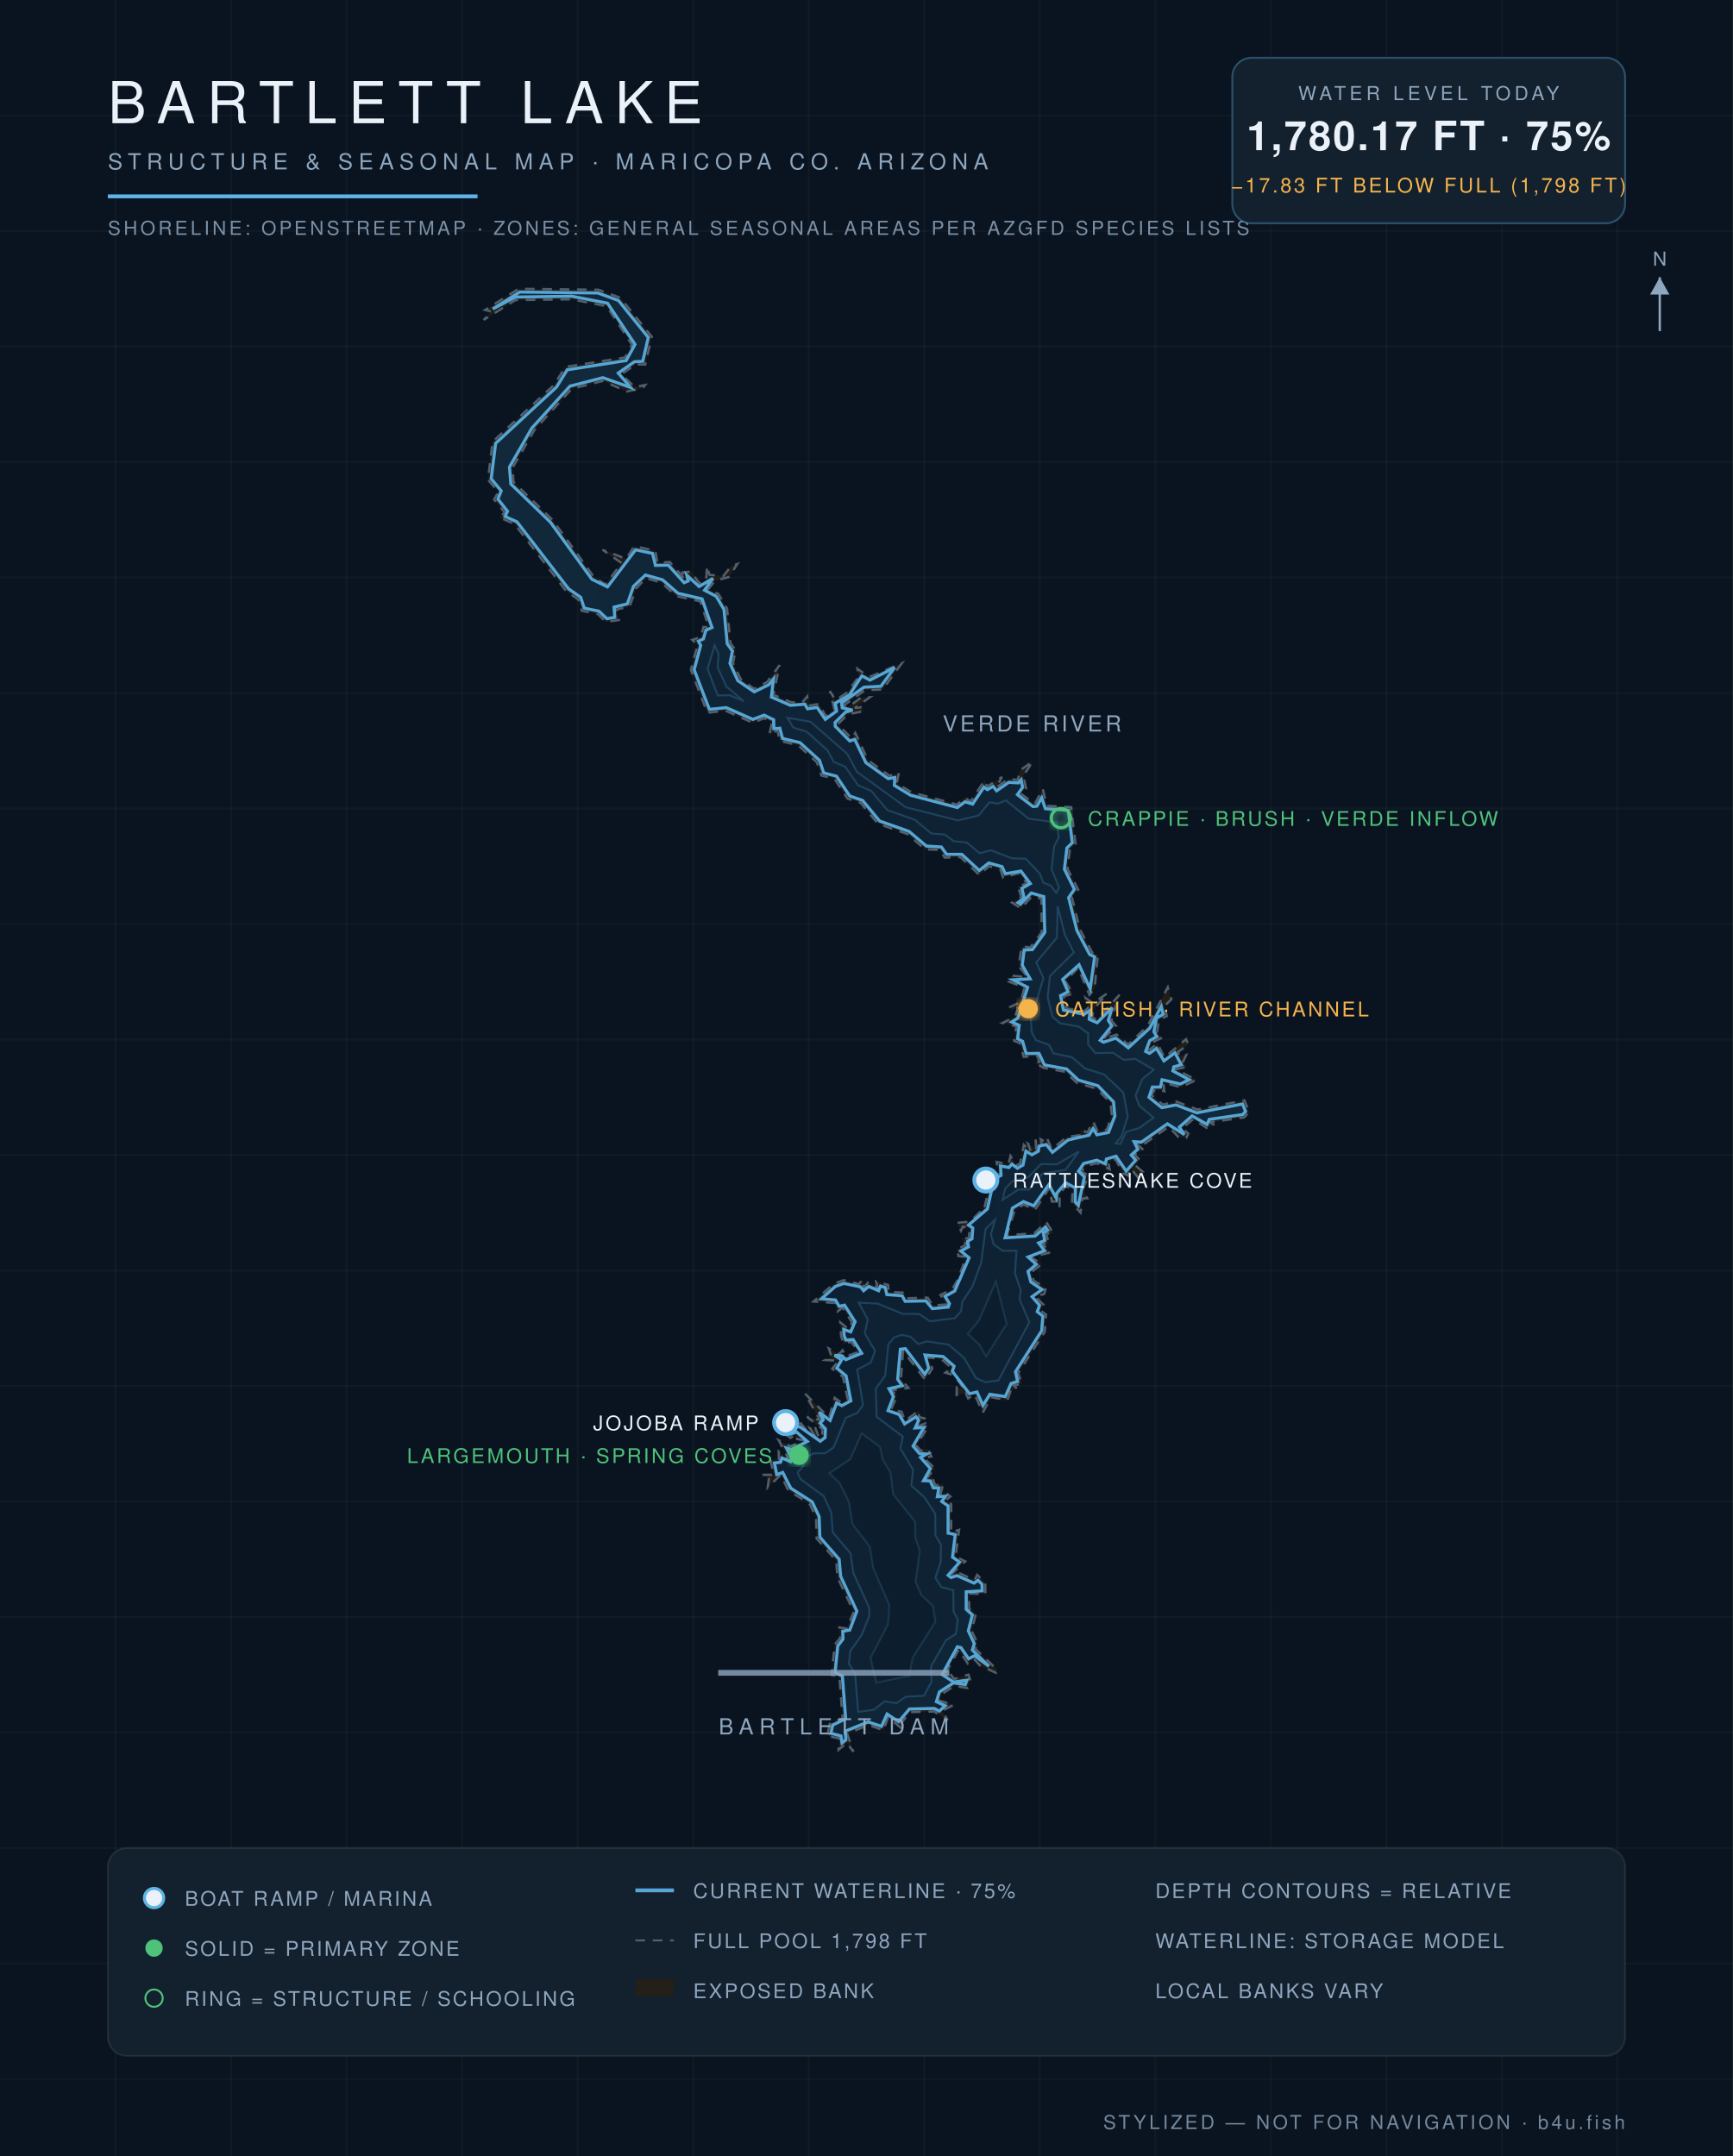
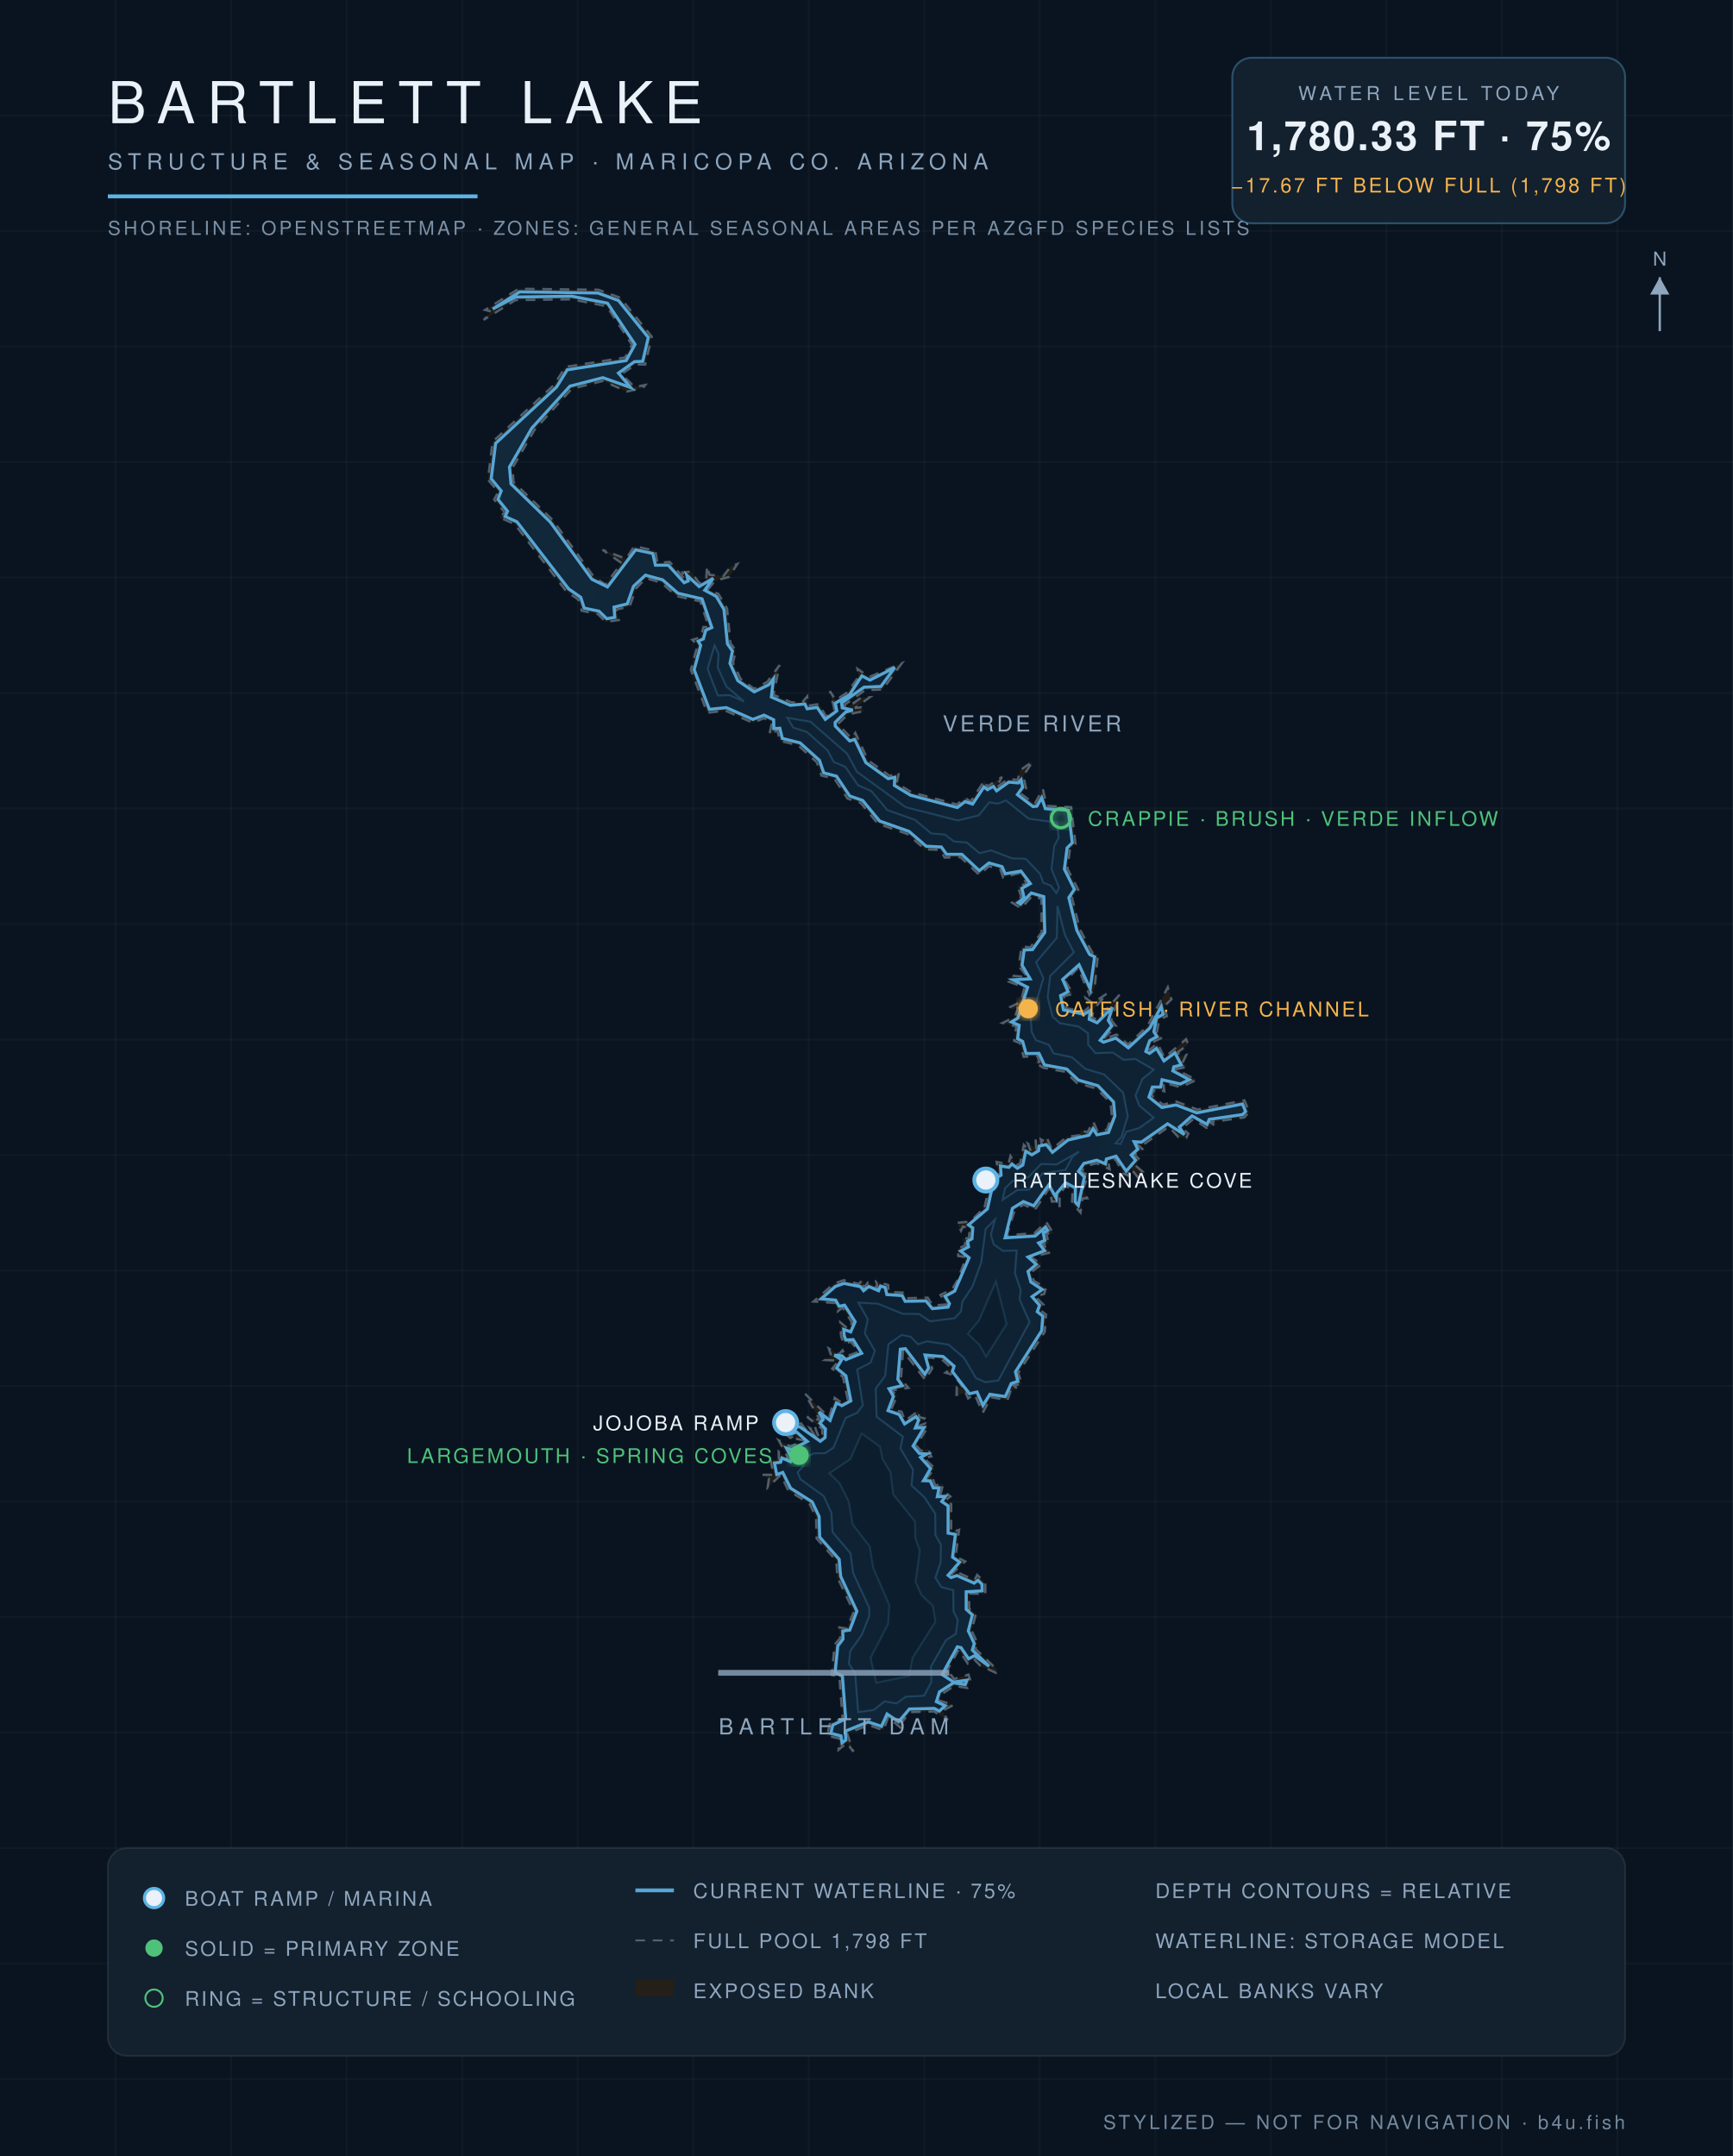
<svg xmlns="http://www.w3.org/2000/svg" viewBox="0 0 900 1120" font-family="Helvetica,Arial,sans-serif">
  <defs>
    <radialGradient id="wg" cx="45%" cy="60%" r="80%">
      <stop offset="0%" stop-color="#0c1f31" />
      <stop offset="55%" stop-color="#102639" />
      <stop offset="100%" stop-color="#13293c" />
    </radialGradient>
    <filter id="glow">
      <feGaussianBlur stdDeviation="2.2" result="b" />
      <feMerge>
        <feMergeNode in="b" />
        <feMergeNode in="SourceGraphic" />
      </feMerge>
    </filter>
  </defs>
  <rect width="900" height="1120" fill="#0a1420" />
  <g stroke="#ffffff" stroke-opacity="0.025">
    <line x1="60" y1="0" x2="60" y2="1120" />
    <line x1="120" y1="0" x2="120" y2="1120" />
    <line x1="180" y1="0" x2="180" y2="1120" />
    <line x1="240" y1="0" x2="240" y2="1120" />
    <line x1="300" y1="0" x2="300" y2="1120" />
    <line x1="360" y1="0" x2="360" y2="1120" />
    <line x1="420" y1="0" x2="420" y2="1120" />
    <line x1="480" y1="0" x2="480" y2="1120" />
    <line x1="540" y1="0" x2="540" y2="1120" />
    <line x1="600" y1="0" x2="600" y2="1120" />
    <line x1="660" y1="0" x2="660" y2="1120" />
    <line x1="720" y1="0" x2="720" y2="1120" />
    <line x1="780" y1="0" x2="780" y2="1120" />
    <line x1="840" y1="0" x2="840" y2="1120" />
    <line x1="0" y1="60" x2="900" y2="60" />
    <line x1="0" y1="120" x2="900" y2="120" />
    <line x1="0" y1="180" x2="900" y2="180" />
    <line x1="0" y1="240" x2="900" y2="240" />
    <line x1="0" y1="300" x2="900" y2="300" />
    <line x1="0" y1="360" x2="900" y2="360" />
    <line x1="0" y1="420" x2="900" y2="420" />
    <line x1="0" y1="480" x2="900" y2="480" />
    <line x1="0" y1="540" x2="900" y2="540" />
    <line x1="0" y1="600" x2="900" y2="600" />
    <line x1="0" y1="660" x2="900" y2="660" />
    <line x1="0" y1="720" x2="900" y2="720" />
    <line x1="0" y1="780" x2="900" y2="780" />
    <line x1="0" y1="840" x2="900" y2="840" />
    <line x1="0" y1="900" x2="900" y2="900" />
    <line x1="0" y1="960" x2="900" y2="960" />
    <line x1="0" y1="1020" x2="900" y2="1020" />
    <line x1="0" y1="1080" x2="900" y2="1080" />
  </g>
  <path d="M 511.3,627.2 L 514.0,615.3 L 511.9,613.1 L 518.5,609.7 L 517.6,603.6 L 523.7,604.8 L 524.8,600.5 L 527.8,605.4 L 529.8,604.4 L 531.7,594.7 L 535.4,598.3 L 533.8,594.1 L 538.1,596.8 L 537.8,591.6 L 541.0,594.4 L 540.5,591.8 L 542.8,593.0 L 543.7,590.9 L 546.2,597.0 L 554.1,590.6 L 560.8,589.7 L 561.6,586.9 L 564.7,588.3 L 567.8,582.6 L 570.1,587.9 L 574.9,586.8 L 577.4,579.4 L 576.7,572.7 L 569.4,565.5 L 559.3,562.6 L 553.3,556.8 L 541.8,554.7 L 537.4,551.9 L 539.8,551.6 L 538.8,548.6 L 531.6,549.0 L 529.7,541.9 L 526.7,540.7 L 527.8,533.2 L 520.6,531.4 L 527.1,528.2 L 528.7,523.5 L 525.2,524.5 L 524.6,523.1 L 530.1,520.5 L 532.0,513.0 L 523.8,509.9 L 525.4,506.8 L 533.6,507.6 L 529.1,501.9 L 530.5,491.7 L 535.1,492.1 L 541.0,484.4 L 540.9,466.9 L 536.0,465.5 L 530.3,471.9 L 525.6,468.9 L 530.4,466.0 L 528.6,460.5 L 533.4,458.9 L 529.0,453.6 L 521.0,455.9 L 519.5,451.6 L 513.6,450.0 L 508.6,454.5 L 498.8,445.3 L 490.6,445.5 L 488.3,441.5 L 480.4,441.2 L 471.3,433.3 L 455.9,427.9 L 447.0,417.1 L 440.2,414.9 L 433.3,404.5 L 426.6,402.9 L 424.2,396.0 L 414.4,387.1 L 405.0,384.9 L 403.7,379.4 L 399.5,381.7 L 400.9,375.3 L 396.8,373.1 L 391.0,375.5 L 376.8,369.2 L 367.3,370.3 L 358.8,348.0 L 362.3,335.0 L 359.5,332.4 L 364.0,330.9 L 365.3,325.7 L 368.1,325.8 L 363.7,312.4 L 351.4,309.7 L 343.3,302.6 L 335.5,300.4 L 330.4,305.6 L 327.0,315.1 L 319.9,316.7 L 321.4,322.1 L 314.6,323.1 L 310.5,319.0 L 302.1,317.3 L 300.3,311.4 L 294.1,307.2 L 267.3,272.3 L 259.4,268.8 L 262.1,266.2 L 256.6,259.5 L 258.8,255.5 L 253.4,249.2 L 255.8,229.5 L 287.7,200.0 L 293.6,190.6 L 324.6,185.7 L 328.2,179.1 L 315.1,159.1 L 296.8,155.5 L 267.7,155.9 L 251.2,166.2 L 255.2,161.9 L 251.9,161.0 L 269.4,150.0 L 310.8,150.5 L 322.2,154.7 L 338.5,174.9 L 335.1,189.4 L 330.2,189.3 L 322.7,194.4 L 329.6,201.0 L 335.1,200.0 L 334.0,201.5 L 325.6,203.4 L 313.1,197.9 L 296.9,202.0 L 277.6,223.3 L 266.2,243.0 L 266.7,250.4 L 287.0,270.1 L 308.6,299.9 L 314.5,303.6 L 322.8,292.5 L 312.9,285.6 L 325.2,290.3 L 329.4,283.7 L 340.4,286.1 L 341.4,292.4 L 347.8,291.9 L 355.8,301.1 L 354.4,297.4 L 358.7,296.9 L 363.3,303.0 L 366.7,301.6 L 367.2,294.0 L 368.5,298.6 L 375.7,299.2 L 379.6,294.2 L 382.9,293.0 L 378.7,299.7 L 371.4,301.7 L 367.6,306.3 L 373.1,308.5 L 377.6,316.1 L 379.4,334.2 L 382.1,337.8 L 380.7,344.4 L 384.6,352.6 L 391.6,357.8 L 398.4,354.3 L 404.9,345.5 L 401.7,360.9 L 410.9,364.8 L 416.5,365.0 L 419.2,361.8 L 419.7,366.6 L 425.3,365.7 L 429.0,372.2 L 433.3,368.3 L 431.0,359.0 L 434.0,363.7 L 440.0,359.7 L 446.0,351.5 L 445.3,347.4 L 451.4,351.7 L 468.4,344.5 L 458.4,358.2 L 449.3,358.5 L 438.3,366.4 L 440.7,367.1 L 447.2,362.4 L 451.8,362.2 L 444.0,367.8 L 447.3,367.4 L 448.8,369.4 L 440.4,371.1 L 435.1,376.2 L 442.3,383.6 L 444.2,380.7 L 450.8,394.9 L 462.0,403.0 L 466.9,401.4 L 465.7,406.9 L 473.5,411.6 L 497.0,417.9 L 501.1,414.4 L 504.1,416.4 L 511.3,405.4 L 512.7,408.6 L 520.4,403.6 L 517.3,409.2 L 523.5,404.7 L 528.6,405.1 L 529.7,400.2 L 536.4,395.5 L 531.5,403.0 L 532.9,409.6 L 529.9,412.1 L 537.4,417.6 L 541.6,409.8 L 543.6,418.6 L 556.3,419.3 L 558.6,438.5 L 555.7,441.0 L 554.4,451.3 L 560.0,462.2 L 556.7,466.1 L 560.8,482.7 L 567.3,494.9 L 570.2,496.0 L 568.5,513.5 L 565.8,516.9 L 559.9,502.8 L 553.3,509.7 L 557.3,516.3 L 552.5,517.5 L 553.8,523.8 L 563.1,525.3 L 565.1,523.6 L 563.8,518.4 L 567.5,521.1 L 575.1,516.0 L 567.9,524.5 L 567.2,528.7 L 569.7,529.6 L 581.5,516.7 L 577.2,530.1 L 579.7,533.1 L 572.9,539.8 L 579.9,537.4 L 585.9,542.6 L 595.9,533.1 L 606.5,512.8 L 608.4,519.1 L 604.7,522.7 L 606.0,527.9 L 602.0,529.6 L 600.9,536.3 L 603.7,539.0 L 598.4,541.5 L 596.6,545.6 L 601.2,542.0 L 604.7,549.4 L 616.0,539.8 L 617.2,542.6 L 611.8,546.5 L 612.5,548.7 L 616.1,548.0 L 614.4,551.6 L 616.4,554.2 L 610.6,555.5 L 621.4,561.0 L 613.2,564.8 L 604.2,562.4 L 604.7,566.9 L 599.9,565.6 L 598.0,568.9 L 603.9,573.8 L 610.9,572.2 L 621.9,576.4 L 646.3,571.6 L 648.8,577.7 L 646.2,580.5 L 628.5,583.0 L 630.8,584.5 L 626.6,585.9 L 619.8,581.3 L 614.0,586.1 L 617.2,588.9 L 616.1,591.1 L 612.0,590.7 L 607.0,585.3 L 593.1,595.1 L 590.3,594.2 L 593.8,597.3 L 589.1,599.8 L 591.9,602.4 L 589.9,605.6 L 593.6,608.8 L 591.5,612.3 L 587.2,606.9 L 585.9,610.7 L 583.4,609.6 L 579.3,602.2 L 575.6,603.5 L 576.3,607.4 L 569.5,604.3 L 563.7,605.8 L 561.7,608.7 L 565.3,610.6 L 562.3,617.9 L 564.7,622.5 L 562.2,622.6 L 561.2,630.0 L 556.7,625.0 L 557.1,617.9 L 553.4,616.1 L 550.3,620.7 L 550.3,627.2 L 549.6,624.1 L 546.3,624.2 L 545.0,617.1 L 537.5,628.5 L 531.6,625.8 L 527.0,628.7 L 522.9,641.7 L 537.2,640.6 L 543.4,634.8 L 547.1,640.8 L 543.4,640.8 L 544.8,646.4 L 541.1,645.9 L 545.7,650.6 L 535.5,653.1 L 541.1,656.7 L 535.5,660.9 L 536.9,665.3 L 543.2,669.1 L 542.3,672.2 L 537.7,673.6 L 542.0,677.8 L 540.2,680.6 L 543.3,682.9 L 542.6,691.9 L 528.8,713.3 L 530.7,718.9 L 526.4,719.7 L 528.4,721.4 L 524.9,722.5 L 523.2,727.4 L 514.7,725.8 L 510.4,733.9 L 506.1,724.2 L 502.8,726.5 L 501.5,723.5 L 496.8,724.6 L 496.9,720.7 L 500.5,721.2 L 495.4,714.4 L 491.0,713.1 L 494.2,710.7 L 488.9,706.0 L 481.5,705.1 L 484.2,710.8 L 480.5,716.8 L 469.0,701.8 L 467.9,716.4 L 471.8,721.0 L 463.1,722.3 L 465.9,725.1 L 462.8,732.3 L 468.2,733.3 L 470.1,738.1 L 477.2,732.7 L 477.3,736.1 L 480.1,736.8 L 476.7,740.8 L 480.7,739.4 L 481.7,741.7 L 475.8,750.9 L 478.3,753.7 L 482.0,752.6 L 483.7,756.6 L 479.7,757.3 L 485.5,762.8 L 481.0,768.3 L 484.1,767.2 L 485.7,771.6 L 489.9,770.8 L 488.3,776.9 L 491.1,775.3 L 493.6,777.4 L 490.7,779.6 L 494.0,781.3 L 494.0,796.1 L 498.1,794.7 L 496.3,808.6 L 501.3,811.1 L 494.0,817.9 L 497.1,816.7 L 506.1,820.8 L 507.5,818.1 L 511.7,822.3 L 511.8,828.1 L 503.2,827.8 L 503.4,835.8 L 506.9,838.2 L 504.6,847.1 L 507.8,853.8 L 506.6,856.6 L 517.8,867.3 L 517.2,869.0 L 509.1,865.3 L 505.6,861.6 L 502.6,864.2 L 497.9,857.0 L 490.9,869.5 L 492.5,868.3 L 495.6,872.2 L 503.0,869.9 L 503.9,872.8 L 502.4,876.9 L 495.6,875.8 L 489.2,880.0 L 487.8,883.4 L 495.3,885.7 L 489.4,888.7 L 492.2,893.6 L 485.1,889.1 L 472.6,889.4 L 468.3,894.8 L 469.2,898.8 L 461.3,892.0 L 458.8,898.9 L 451.1,896.1 L 440.0,900.6 L 443.2,910.0 L 439.8,905.4 L 435.5,909.0 L 435.8,903.1 L 429.5,901.7 L 431.1,894.9 L 437.6,892.7 L 435.9,871.0 L 431.9,870.1 L 433.5,854.3 L 436.3,851.0 L 435.9,845.4 L 439.8,846.0 L 443.4,837.3 L 434.9,819.4 L 434.3,810.7 L 424.1,799.2 L 423.8,788.2 L 420.4,781.1 L 409.4,774.3 L 405.5,766.2 L 398.7,772.7 L 399.3,768.1 L 395.8,766.1 L 401.8,766.1 L 400.1,758.4 L 404.5,758.3 L 404.4,754.1 L 409.6,758.0 L 404.4,748.2 L 410.5,751.4 L 417.7,748.3 L 412.8,747.3 L 413.1,745.4 L 410.5,747.0 L 404.8,742.5 L 406.6,738.4 L 415.5,739.7 L 414.4,737.4 L 419.0,743.2 L 422.6,745.0 L 420.6,741.9 L 423.3,743.1 L 423.2,741.2 L 425.5,747.2 L 427.0,746.1 L 427.1,742.4 L 419.1,736.0 L 425.8,737.7 L 418.0,723.9 L 430.6,736.4 L 433.5,726.1 L 436.9,728.6 L 440.3,727.2 L 437.8,715.3 L 432.2,711.0 L 435.5,706.9 L 428.5,706.5 L 431.8,704.5 L 430.4,700.5 L 435.7,703.5 L 437.6,701.4 L 439.2,704.7 L 446.1,702.2 L 441.9,697.0 L 438.3,698.1 L 436.8,694.2 L 436.4,686.9 L 440.8,690.6 L 442.5,687.0 L 437.6,679.3 L 435.0,681.3 L 433.5,676.9 L 422.5,676.1 L 433.0,666.9 L 438.2,665.0 L 446.1,667.0 L 447.9,664.6 L 448.7,668.9 L 450.8,666.2 L 455.8,668.9 L 455.0,665.7 L 461.3,667.5 L 461.4,671.1 L 469.7,671.5 L 470.6,674.4 L 481.8,674.1 L 484.4,678.2 L 491.6,677.6 L 488.4,672.7 L 494.4,669.8 L 497.6,664.5 L 501.7,653.0 L 497.7,652.5 L 497.2,648.9 L 501.8,646.6 L 499.5,643.6 L 503.2,643.1 L 503.6,638.2 L 500.1,637.2 L 499.1,639.4 L 497.0,635.2 L 503.9,634.6 L 511.3,627.2 Z" fill="#241f19" fill-opacity="0.9" stroke="#8ea6be" stroke-opacity="0.5" stroke-width="1.2" stroke-dasharray="5 4" />
-   <path d="M 255.9,160.5 L 269.9,151.7 L 310.5,152.2 L 321.2,156.1 L 336.7,175.3 L 333.8,187.7 L 329.5,187.9 L 321.1,193.8 L 327.5,201.3 L 313.1,196.2 L 296.0,200.6 L 276.2,222.4 L 264.6,242.6 L 265.3,251.4 L 285.8,271.2 L 307.4,300.9 L 315.5,304.9 L 330.1,285.6 L 338.9,287.5 L 340.4,293.7 L 347.1,293.6 L 355.3,302.7 L 357.4,301.8 L 356.7,298.8 L 363.1,304.7 L 370.3,300.4 L 365.9,306.6 L 372.0,309.8 L 376.0,316.6 L 377.7,334.5 L 380.4,338.2 L 379.1,344.6 L 383.2,353.6 L 391.7,359.4 L 399.3,355.7 L 401.7,352.7 L 400.6,362.1 L 410.5,366.4 L 418.0,365.8 L 419.4,368.2 L 424.4,367.5 L 428.6,373.7 L 434.5,369.4 L 433.8,365.3 L 441.2,360.9 L 447.6,351.1 L 451.8,353.3 L 464.6,346.8 L 457.5,356.5 L 448.7,357.0 L 437.1,365.2 L 437.4,367.7 L 442.8,368.9 L 439.2,369.9 L 433.7,375.3 L 433.8,377.3 L 441.3,384.9 L 443.9,384.1 L 449.7,396.2 L 461.3,404.5 L 464.7,403.9 L 464.5,408.0 L 472.9,413.1 L 497.2,419.5 L 501.2,416.5 L 505.1,417.7 L 511.0,408.9 L 512.8,410.2 L 515.8,408.5 L 517.6,410.8 L 523.9,406.4 L 528.9,406.7 L 530.3,405.1 L 531.1,409.0 L 528.4,412.8 L 536.5,419.0 L 538.5,418.8 L 541.0,414.4 L 542.9,420.1 L 554.8,420.9 L 556.9,437.8 L 554.1,440.5 L 552.8,451.5 L 558.0,462.0 L 555.0,466.3 L 559.3,483.4 L 565.9,495.8 L 568.5,497.1 L 566.2,513.7 L 560.4,501.2 L 551.9,508.8 L 554.7,515.2 L 550.8,517.2 L 552.3,524.7 L 563.0,526.9 L 566.1,524.9 L 565.7,529.5 L 569.8,531.3 L 577.6,523.4 L 575.6,530.1 L 577.4,532.9 L 571.4,540.4 L 573.1,541.4 L 579.5,539.3 L 586.0,544.3 L 597.1,534.1 L 603.1,522.8 L 604.1,526.9 L 600.6,528.9 L 599.3,536.0 L 600.8,538.5 L 597.1,540.6 L 595.0,546.2 L 597.0,547.2 L 600.6,544.6 L 604.5,551.1 L 610.2,546.9 L 613.5,553.1 L 609.6,554.2 L 609.1,556.3 L 617.6,560.9 L 613.0,563.1 L 603.5,560.9 L 602.7,564.7 L 598.5,564.7 L 596.7,570.0 L 603.4,575.4 L 610.8,574.0 L 621.6,578.1 L 645.3,573.5 L 646.9,577.4 L 645.4,579.0 L 628.0,581.5 L 626.9,584.1 L 619.1,579.7 L 612.5,585.5 L 615.1,589.4 L 606.3,583.8 L 592.8,593.3 L 589.0,593.1 L 590.9,597.0 L 587.5,600.0 L 589.8,602.7 L 584.9,608.4 L 579.6,600.6 L 574.6,602.1 L 574.1,604.6 L 569.6,602.7 L 562.8,604.4 L 560.1,608.5 L 563.2,611.3 L 560.0,626.2 L 558.4,624.4 L 558.5,617.1 L 553.4,614.4 L 548.8,619.9 L 548.6,622.4 L 544.7,615.4 L 536.9,626.4 L 531.5,624.2 L 525.8,627.6 L 522.0,643.0 L 537.6,642.1 L 543.0,637.4 L 544.1,639.1 L 541.8,640.4 L 542.6,644.4 L 539.4,645.7 L 542.5,649.7 L 533.9,653.0 L 538.2,656.8 L 533.9,660.5 L 535.4,666.0 L 541.2,669.9 L 536.0,673.6 L 539.9,678.1 L 538.7,681.4 L 541.6,683.7 L 541.0,691.3 L 527.4,712.6 L 528.5,717.6 L 525.1,718.7 L 522.1,725.5 L 514.1,724.3 L 510.5,730.1 L 507.4,723.1 L 503.5,724.0 L 494.6,712.4 L 495.5,709.7 L 489.8,704.7 L 480.4,703.9 L 482.3,710.7 L 480.3,713.9 L 470.2,700.6 L 467.6,700.9 L 466.2,716.5 L 468.6,719.8 L 461.7,721.4 L 464.0,725.5 L 461.2,732.8 L 467.0,734.8 L 469.8,739.7 L 475.7,736.0 L 477.1,737.8 L 475.3,741.8 L 479.9,741.5 L 474.2,751.2 L 477.5,755.1 L 481.3,755.3 L 478.1,757.1 L 483.2,762.9 L 479.6,769.2 L 483.1,769.3 L 484.7,772.9 L 487.6,772.9 L 486.8,777.5 L 491.0,777.3 L 489.1,780.0 L 492.4,782.3 L 492.4,796.4 L 496.1,797.2 L 494.7,808.9 L 498.4,811.5 L 492.4,818.3 L 493.9,819.5 L 497.0,818.5 L 505.9,822.4 L 507.9,820.9 L 510.0,823.0 L 510.1,826.4 L 501.8,826.9 L 501.8,836.0 L 505.0,838.9 L 502.9,847.2 L 506.0,853.8 L 505.0,857.2 L 513.6,865.6 L 506.1,860.1 L 503.0,861.7 L 499.1,855.9 L 497.2,855.5 L 489.3,869.9 L 495.3,873.8 L 502.2,872.8 L 501.3,875.1 L 495.2,874.2 L 487.9,878.9 L 486.3,884.0 L 490.9,886.1 L 487.8,888.9 L 485.2,887.5 L 472.3,887.8 L 466.7,894.4 L 460.7,890.4 L 457.8,896.8 L 450.9,894.5 L 439.0,899.3 L 439.3,903.9 L 437.3,905.4 L 436.8,901.8 L 431.5,900.4 L 432.5,896.1 L 439.2,892.9 L 437.5,870.7 L 433.7,868.8 L 435.1,855.0 L 437.8,851.5 L 437.7,847.4 L 441.3,846.8 L 445.0,837.0 L 436.6,818.9 L 435.8,810.0 L 425.8,798.5 L 425.4,787.8 L 421.8,780.2 L 410.7,773.1 L 406.5,764.9 L 403.4,766.0 L 402.2,760.0 L 405.4,759.6 L 406.1,757.4 L 410.5,759.3 L 411.2,757.5 L 408.4,752.2 L 411.0,753.0 L 419.3,748.8 L 413.7,743.9 L 410.6,745.0 L 406.8,742.0 L 407.6,740.2 L 415.5,741.3 L 426.0,748.7 L 428.5,746.8 L 428.7,742.3 L 425.9,739.3 L 427.5,737.6 L 425.4,733.6 L 431.1,737.9 L 434.5,728.8 L 437.2,730.2 L 441.9,727.7 L 439.4,714.7 L 434.6,710.7 L 437.1,706.4 L 433.4,704.1 L 437.2,704.3 L 439.3,706.3 L 447.5,703.0 L 443.1,695.9 L 439.3,696.1 L 438.4,693.8 L 438.2,690.6 L 441.8,691.9 L 444.1,686.6 L 438.6,678.0 L 435.8,678.6 L 433.9,675.3 L 426.6,674.7 L 433.8,668.3 L 438.3,666.7 L 446.9,668.5 L 448.5,670.5 L 451.2,668.3 L 456.3,670.5 L 457.3,668.1 L 459.7,668.8 L 460.6,672.5 L 468.5,673.1 L 470.1,676.0 L 480.9,675.8 L 484.2,679.8 L 492.5,679.0 L 493.1,677.2 L 490.8,673.4 L 495.8,670.7 L 503.3,653.4 L 499.0,649.9 L 503.0,647.7 L 502.5,644.9 L 504.8,643.5 L 505.2,637.9 L 503.0,636.4 L 512.8,628.0 L 515.6,615.5 L 514.6,613.5 L 519.9,610.6 L 519.6,605.7 L 524.0,606.5 L 525.5,604.7 L 528.4,606.9 L 531.3,605.2 L 532.8,598.0 L 535.9,599.9 L 539.3,598.0 L 539.6,595.4 L 543.4,594.6 L 546.6,598.6 L 554.7,592.2 L 565.6,589.7 L 567.7,586.3 L 569.7,589.5 L 575.7,588.3 L 579.0,579.8 L 578.3,572.4 L 570.2,564.0 L 560.1,561.1 L 553.9,555.3 L 542.4,553.2 L 539.6,547.2 L 532.9,547.3 L 531.1,541.0 L 528.5,539.6 L 529.3,532.6 L 525.4,530.9 L 528.6,528.9 L 533.7,512.9 L 526.1,509.0 L 535.0,508.5 L 530.9,501.4 L 531.9,493.5 L 536.2,493.3 L 542.6,484.4 L 542.1,465.8 L 535.6,463.9 L 530.0,469.7 L 528.7,468.9 L 531.9,466.5 L 530.7,461.5 L 535.1,459.0 L 530.2,452.5 L 522.1,453.9 L 520.4,450.2 L 513.5,448.3 L 508.6,452.2 L 499.5,443.8 L 491.6,443.8 L 488.9,440.0 L 481.1,439.5 L 472.1,431.9 L 456.8,426.5 L 448.0,415.8 L 441.3,413.5 L 434.4,403.2 L 427.8,401.5 L 425.6,395.0 L 415.5,385.8 L 406.4,383.6 L 405.0,378.3 L 401.9,378.5 L 401.8,373.9 L 396.8,371.5 L 391.0,373.7 L 377.2,367.6 L 368.4,368.5 L 360.5,347.9 L 363.9,335.3 L 362.7,333.1 L 365.3,331.9 L 366.6,327.4 L 369.8,326.0 L 364.6,311.1 L 352.1,308.2 L 344.1,301.2 L 335.2,298.7 L 329.0,304.6 L 325.8,313.7 L 318.9,315.4 L 319.3,320.7 L 315.2,321.4 L 311.1,317.5 L 303.4,315.9 L 301.6,310.3 L 295.3,305.9 L 268.5,271.1 L 262.3,268.3 L 263.6,265.6 L 258.6,259.3 L 260.3,255.0 L 255.1,248.7 L 257.4,230.3 L 289.0,201.1 L 294.6,192.1 L 325.2,187.3 L 329.8,178.9 L 315.5,157.5 L 297.0,153.9 L 267.7,154.3 L 255.9,160.5 Z" fill="url(#wg)" stroke="#5eb4e7" stroke-opacity="0.9" stroke-width="1.6" />
-   <path d="M 371.1,335.3 L 373.2,339.8 L 372.7,346.7 L 377.2,356.6 L 386.3,364.3 L 378.9,361.1 L 372.8,361.3 L 367.5,347.5 L 371.1,335.3 Z" fill="#0e2233" stroke="#5eb4e7" stroke-opacity="0.22" stroke-width="1" />
-   <path d="M 409.0,372.9 L 420.9,374.9 L 440.0,391.6 L 445.0,400.9 L 470.3,419.3 L 497.5,426.2 L 508.3,423.6 L 513.8,416.8 L 518.3,417.5 L 522.4,415.8 L 534.2,425.3 L 548.9,427.3 L 549.8,435.1 L 547.5,439.5 L 546.1,451.5 L 550.0,461.0 L 548.6,463.8 L 545.8,460.1 L 541.8,458.5 L 540.1,453.9 L 532.7,446.1 L 525.6,445.9 L 514.7,441.7 L 508.7,443.2 L 502.2,437.7 L 495.4,437.0 L 490.7,433.5 L 483.7,433.0 L 475.2,425.9 L 460.8,420.8 L 452.5,410.9 L 445.6,407.9 L 439.0,398.3 L 433.0,395.8 L 429.8,389.8 L 419.0,380.1 L 412.0,378.0 L 409.0,372.9 Z" fill="#0e2233" stroke="#5eb4e7" stroke-opacity="0.22" stroke-width="1" />
-   <path d="M 549.3,470.8 L 553.0,485.6 L 557.7,494.7 L 545.3,507.0 L 544.1,518.1 L 546.6,528.2 L 550.4,531.5 L 560.2,533.3 L 565.1,536.8 L 565.1,542.6 L 568.9,547.1 L 578.0,546.9 L 583.6,550.6 L 589.6,550.1 L 599.2,555.7 L 593.3,560.5 L 589.7,569.1 L 591.7,574.4 L 599.1,580.6 L 591.6,586.0 L 584.9,587.9 L 581.9,594.3 L 579.4,593.9 L 582.5,590.5 L 585.7,579.8 L 583.4,567.6 L 573.5,558.2 L 563.6,555.1 L 556.7,549.2 L 547.2,547.2 L 544.8,542.8 L 538.0,540.3 L 535.8,536.1 L 535.4,529.8 L 541.9,508.1 L 538.2,499.9 L 548.9,487.1 L 549.3,470.8 Z" fill="#0e2233" stroke="#5eb4e7" stroke-opacity="0.22" stroke-width="1" />
-   <path d="M 560.3,598.2 L 553.4,607.7 L 541.4,609.6 L 534.4,618.0 L 528.9,617.9 L 520.7,623.3 L 522.1,617.3 L 525.9,613.5 L 534.1,611.5 L 540.7,604.7 L 548.8,604.9 L 560.3,598.2 Z" fill="#0e2233" stroke="#5eb4e7" stroke-opacity="0.22" stroke-width="1" />
-   <path d="M 516.8,633.6 L 514.6,641.3 L 516.1,646.5 L 520.9,649.8 L 527.9,649.7 L 527.1,661.5 L 530.1,670.1 L 529.5,675.0 L 534.6,686.8 L 518.5,717.1 L 511.7,718.0 L 506.9,715.9 L 500.6,705.3 L 492.6,698.5 L 481.4,696.8 L 476.8,698.2 L 472.9,694.4 L 468.3,693.4 L 464.4,694.8 L 461.4,698.3 L 459.7,714.7 L 454.8,721.4 L 455.3,736.0 L 468.9,746.3 L 467.6,752.4 L 474.2,763.5 L 473.3,771.8 L 480.0,777.7 L 485.7,786.3 L 485.8,797.5 L 488.7,802.5 L 488.5,811.6 L 485.8,819.6 L 488.9,824.5 L 495.1,826.1 L 495.2,837.1 L 497.4,841.5 L 496.4,848.8 L 491.3,852.0 L 483.5,865.7 L 483.7,873.7 L 479.9,880.9 L 470.4,881.4 L 465.6,884.8 L 459.4,883.8 L 453.8,888.2 L 445.7,889.3 L 444.1,869.2 L 440.9,864.3 L 441.6,857.7 L 447.6,849.2 L 451.5,839.4 L 451.4,835.1 L 443.2,817.2 L 441.7,806.9 L 432.4,795.9 L 431.8,785.9 L 427.8,777.2 L 415.8,768.4 L 414.2,764.9 L 417.1,761.7 L 418.0,757.3 L 422.7,755.0 L 428.6,754.9 L 432.9,752.0 L 439.2,736.6 L 445.2,734.0 L 448.2,730.0 L 445.2,711.4 L 452.2,707.9 L 454.5,701.8 L 449.1,692.6 L 450.7,685.4 L 445.9,676.7 L 455.8,677.2 L 468.8,682.5 L 477.3,682.6 L 483.0,686.4 L 495.8,684.8 L 499.1,681.2 L 499.8,676.2 L 505.0,668.4 L 509.6,655.8 L 511.9,638.4 L 516.8,633.6 Z" fill="#0e2233" stroke="#5eb4e7" stroke-opacity="0.22" stroke-width="1" />
-   <path d="M 522.8,687.8 L 512.1,704.6 L 508.6,698.5 L 502.6,692.9 L 508.4,686.0 L 517.2,665.7 L 522.8,687.8 Z" fill="#0c1e2e" stroke="#5eb4e7" stroke-opacity="0.15" stroke-width="1" />
-   <path d="M 475.2,790.4 L 475.4,799.0 L 477.7,805.5 L 475.5,821.8 L 478.6,828.7 L 484.5,834.2 L 485.8,842.5 L 474.0,861.1 L 472.1,870.6 L 455.1,874.1 L 452.1,861.3 L 461.2,843.7 L 461.9,833.9 L 453.5,814.5 L 451.7,803.4 L 442.8,791.8 L 440.8,780.0 L 436.1,770.5 L 430.7,765.3 L 441.6,758.0 L 447.5,744.6 L 457.0,751.6 L 458.4,758.2 L 462.4,764.8 L 463.9,776.3 L 475.2,790.4 Z" fill="#0c1e2e" stroke="#5eb4e7" stroke-opacity="0.15" stroke-width="1" />
+   <path d="M 255.9,160.5 L 269.9,151.6 L 310.5,152.2 L 321.2,156.1 L 336.7,175.3 L 333.8,187.7 L 329.5,187.9 L 321.2,193.8 L 327.5,201.3 L 313.1,196.2 L 296.0,200.6 L 276.2,222.4 L 264.6,242.6 L 265.4,251.4 L 285.8,271.2 L 307.4,300.9 L 315.5,304.9 L 330.1,285.6 L 339.0,287.5 L 340.4,293.6 L 347.1,293.6 L 355.3,302.7 L 357.4,301.8 L 356.7,298.8 L 363.1,304.7 L 370.4,300.4 L 366.0,306.6 L 372.0,309.8 L 376.0,316.6 L 377.8,334.5 L 380.4,338.2 L 379.1,344.6 L 383.2,353.6 L 391.7,359.4 L 399.3,355.7 L 401.7,352.6 L 400.6,362.1 L 410.5,366.4 L 418.0,365.7 L 419.2,368.2 L 424.4,367.5 L 428.6,373.7 L 434.6,369.3 L 433.8,365.3 L 441.2,360.9 L 447.6,351.1 L 451.8,353.3 L 464.7,346.8 L 457.5,356.6 L 448.7,357.0 L 437.1,365.2 L 437.4,367.7 L 442.9,368.9 L 439.2,369.9 L 433.7,375.3 L 433.8,377.2 L 441.3,384.9 L 443.9,384.1 L 449.7,396.2 L 461.3,404.5 L 464.7,403.8 L 464.5,408.0 L 472.9,413.1 L 497.2,419.5 L 501.2,416.4 L 505.1,417.7 L 511.0,408.8 L 512.8,410.2 L 515.9,408.5 L 517.6,410.8 L 523.9,406.3 L 528.9,406.7 L 530.3,405.1 L 531.1,409.0 L 528.4,412.8 L 536.5,419.0 L 538.5,418.8 L 541.0,414.4 L 542.9,420.1 L 554.8,420.9 L 556.9,437.8 L 554.2,440.5 L 552.8,451.5 L 558.0,462.0 L 555.1,466.3 L 559.3,483.4 L 565.9,495.8 L 568.5,497.1 L 566.2,513.7 L 560.4,501.2 L 551.9,508.8 L 554.7,515.2 L 550.8,517.2 L 552.3,524.6 L 563.0,526.9 L 566.2,524.9 L 565.7,529.5 L 569.8,531.3 L 577.7,523.3 L 575.6,530.1 L 577.4,532.9 L 571.4,540.4 L 573.1,541.4 L 579.5,539.3 L 586.0,544.3 L 597.1,534.1 L 603.1,522.8 L 604.1,526.9 L 600.6,528.9 L 599.3,536.0 L 600.9,538.5 L 597.1,540.6 L 595.1,546.2 L 597.0,547.2 L 600.6,544.6 L 604.5,551.1 L 610.2,546.9 L 613.5,553.2 L 609.6,554.2 L 609.1,556.3 L 617.7,560.9 L 613.0,563.1 L 603.5,560.9 L 602.8,564.7 L 598.5,564.7 L 596.7,569.9 L 603.4,575.3 L 610.8,574.0 L 621.6,578.1 L 645.3,573.5 L 646.9,577.4 L 645.4,579.0 L 628.0,581.5 L 626.9,584.1 L 619.1,579.7 L 612.5,585.5 L 615.1,589.4 L 606.4,583.8 L 592.8,593.3 L 589.0,593.1 L 590.9,597.0 L 587.5,600.0 L 589.8,602.7 L 584.9,608.4 L 579.6,600.6 L 574.6,602.1 L 574.1,604.6 L 569.6,602.7 L 562.9,604.4 L 560.1,608.5 L 563.2,611.3 L 560.0,626.2 L 558.4,624.4 L 558.5,617.1 L 553.4,614.4 L 548.8,619.9 L 548.6,622.5 L 544.7,615.5 L 536.9,626.4 L 531.5,624.2 L 525.8,627.7 L 522.0,643.0 L 537.6,642.1 L 543.0,637.4 L 544.1,639.2 L 541.8,640.4 L 542.6,644.4 L 539.4,645.7 L 542.5,649.7 L 533.9,653.0 L 538.2,656.8 L 533.9,660.5 L 535.4,666.0 L 541.3,669.9 L 536.0,673.6 L 539.9,678.1 L 538.7,681.4 L 541.6,683.7 L 541.0,691.3 L 527.4,712.6 L 528.6,717.6 L 525.2,718.7 L 522.1,725.5 L 514.1,724.3 L 510.5,730.1 L 507.4,723.1 L 503.5,724.0 L 494.6,712.5 L 495.5,709.7 L 489.8,704.7 L 480.4,703.9 L 482.3,710.7 L 480.3,713.9 L 470.2,700.6 L 467.6,700.9 L 466.3,716.5 L 468.6,719.8 L 461.7,721.4 L 464.0,725.4 L 461.2,732.8 L 467.0,734.8 L 469.8,739.7 L 475.7,735.9 L 477.1,737.7 L 475.4,741.8 L 479.9,741.6 L 474.2,751.2 L 477.5,755.1 L 481.4,755.3 L 478.1,757.1 L 483.3,762.9 L 479.6,769.2 L 483.1,769.3 L 484.7,772.9 L 487.7,772.9 L 486.8,777.5 L 491.0,777.3 L 489.1,780.0 L 492.4,782.3 L 492.4,796.4 L 496.2,797.1 L 494.7,808.9 L 498.4,811.5 L 492.4,818.3 L 493.9,819.5 L 497.0,818.5 L 505.9,822.4 L 507.9,820.9 L 510.0,823.0 L 510.1,826.4 L 501.8,826.9 L 501.8,836.0 L 505.0,838.9 L 502.9,847.2 L 506.0,853.8 L 505.0,857.2 L 513.7,865.6 L 506.1,860.1 L 503.0,861.7 L 499.1,855.9 L 497.2,855.5 L 489.3,869.9 L 495.3,873.8 L 502.2,872.8 L 501.3,875.1 L 495.2,874.2 L 487.9,878.9 L 486.3,884.0 L 490.9,886.1 L 487.8,888.9 L 485.2,887.5 L 472.3,887.8 L 466.7,894.4 L 460.7,890.4 L 457.8,896.8 L 450.9,894.5 L 439.0,899.3 L 439.3,903.9 L 437.3,905.4 L 436.8,901.8 L 431.5,900.4 L 432.5,896.1 L 439.2,892.9 L 437.5,870.7 L 433.7,868.8 L 435.1,855.0 L 437.8,851.5 L 437.7,847.3 L 441.3,846.8 L 445.0,837.0 L 436.6,818.9 L 435.8,810.0 L 425.7,798.5 L 425.4,787.8 L 421.8,780.2 L 410.6,773.1 L 406.5,764.9 L 403.4,766.0 L 402.2,760.0 L 405.4,759.6 L 406.1,757.4 L 410.5,759.3 L 411.2,757.5 L 408.4,752.2 L 411.0,753.0 L 419.3,748.8 L 413.7,743.9 L 410.6,745.0 L 406.8,742.0 L 407.6,740.2 L 415.5,741.3 L 426.0,748.7 L 428.5,746.8 L 428.7,742.3 L 425.8,739.3 L 427.5,737.4 L 425.3,733.5 L 431.1,737.9 L 434.4,728.8 L 437.2,730.2 L 441.9,727.7 L 439.3,714.7 L 434.5,710.7 L 437.1,706.4 L 433.3,704.0 L 437.2,704.3 L 439.3,706.3 L 447.5,703.0 L 443.1,695.9 L 439.3,696.1 L 438.4,693.8 L 438.2,690.6 L 441.8,691.9 L 444.1,686.6 L 438.6,678.0 L 435.8,678.6 L 434.0,675.4 L 426.5,674.7 L 433.8,668.3 L 438.3,666.7 L 446.9,668.4 L 448.5,670.5 L 451.2,668.3 L 456.3,670.5 L 457.3,668.1 L 459.7,668.8 L 460.6,672.5 L 468.5,673.0 L 470.1,676.0 L 480.9,675.8 L 484.2,679.8 L 492.4,679.0 L 493.1,677.2 L 490.8,673.4 L 495.8,670.7 L 503.3,653.4 L 498.9,649.9 L 503.0,647.7 L 502.5,644.8 L 504.8,643.5 L 505.2,637.9 L 503.0,636.3 L 512.8,628.0 L 515.6,615.5 L 514.6,613.5 L 519.9,610.5 L 519.6,605.7 L 524.0,606.4 L 525.5,604.7 L 528.4,606.9 L 531.2,605.2 L 532.7,598.0 L 535.9,599.9 L 539.4,597.8 L 539.6,595.4 L 543.4,594.6 L 546.6,598.6 L 554.7,592.2 L 565.6,589.7 L 567.7,586.3 L 569.7,589.5 L 575.7,588.3 L 579.0,579.7 L 578.3,572.4 L 570.2,564.0 L 560.1,561.1 L 553.9,555.3 L 542.4,553.2 L 539.6,547.2 L 532.9,547.3 L 531.1,541.0 L 528.5,539.6 L 529.3,532.6 L 525.3,530.9 L 528.6,528.9 L 533.7,512.9 L 526.1,509.0 L 535.0,508.5 L 530.8,501.4 L 531.9,493.5 L 536.2,493.3 L 542.6,484.4 L 542.1,465.8 L 535.6,463.9 L 530.0,469.7 L 528.7,468.9 L 531.9,466.5 L 530.7,461.5 L 535.1,459.0 L 530.2,452.5 L 522.0,453.9 L 520.4,450.2 L 513.6,448.3 L 508.6,452.3 L 499.5,443.8 L 491.6,443.8 L 488.9,440.0 L 481.0,439.6 L 472.1,431.9 L 456.8,426.5 L 448.0,415.8 L 441.3,413.5 L 434.4,403.2 L 427.8,401.5 L 425.6,395.0 L 415.5,385.9 L 406.3,383.6 L 405.0,378.3 L 401.9,378.5 L 401.8,373.9 L 396.8,371.5 L 391.0,373.7 L 377.2,367.6 L 368.4,368.5 L 360.5,347.9 L 363.9,335.3 L 362.6,333.1 L 365.3,331.9 L 366.5,327.4 L 369.7,326.0 L 364.6,311.1 L 352.1,308.2 L 344.1,301.2 L 335.2,298.8 L 329.0,304.6 L 325.8,313.7 L 318.9,315.4 L 319.3,320.7 L 315.1,321.4 L 311.1,317.5 L 303.4,315.9 L 301.6,310.3 L 295.3,305.9 L 268.5,271.1 L 262.3,268.3 L 263.6,265.6 L 258.6,259.4 L 260.3,255.0 L 255.1,248.7 L 257.4,230.3 L 289.0,201.1 L 294.6,192.1 L 325.2,187.3 L 329.8,178.9 L 315.5,157.5 L 297.0,153.9 L 267.7,154.3 L 255.9,160.5 Z" fill="url(#wg)" stroke="#5eb4e7" stroke-opacity="0.9" stroke-width="1.6" />
+   <path d="M 371.1,335.3 L 373.2,339.8 L 372.7,346.7 L 377.2,356.6 L 386.4,364.4 L 378.9,361.1 L 372.8,361.3 L 367.5,347.5 L 371.1,335.3 Z" fill="#0e2233" stroke="#5eb4e7" stroke-opacity="0.22" stroke-width="1" />
+   <path d="M 408.9,372.9 L 420.9,374.9 L 440.0,391.6 L 445.0,400.9 L 470.3,419.3 L 497.5,426.2 L 508.3,423.6 L 513.8,416.8 L 518.3,417.5 L 522.4,415.8 L 534.2,425.3 L 548.9,427.3 L 549.8,435.1 L 547.5,439.5 L 546.1,451.5 L 550.0,461.1 L 548.6,463.9 L 545.8,460.1 L 541.8,458.5 L 540.1,453.9 L 532.7,446.1 L 525.6,445.9 L 514.7,441.7 L 508.7,443.2 L 502.2,437.7 L 495.4,437.1 L 490.7,433.5 L 483.7,433.0 L 475.2,425.9 L 460.8,420.8 L 452.5,410.9 L 445.6,407.9 L 439.0,398.3 L 433.0,395.8 L 429.8,389.8 L 419.0,380.2 L 412.0,378.0 L 408.9,372.9 Z" fill="#0e2233" stroke="#5eb4e7" stroke-opacity="0.22" stroke-width="1" />
+   <path d="M 549.2,470.7 L 553.0,485.6 L 557.7,494.7 L 545.4,507.0 L 544.1,518.1 L 546.7,528.2 L 550.4,531.5 L 560.2,533.3 L 565.1,536.8 L 565.1,542.6 L 568.9,547.1 L 578.0,546.8 L 583.6,550.6 L 589.6,550.1 L 599.2,555.7 L 593.3,560.5 L 589.7,569.1 L 591.7,574.4 L 599.2,580.6 L 591.6,586.0 L 584.9,587.9 L 582.0,594.3 L 579.4,593.9 L 582.5,590.5 L 585.7,579.8 L 583.3,567.6 L 573.5,558.2 L 563.6,555.2 L 556.7,549.2 L 547.2,547.2 L 544.8,542.8 L 538.0,540.3 L 535.8,536.1 L 535.4,529.8 L 541.9,508.1 L 538.1,499.9 L 548.9,487.1 L 549.2,470.7 Z" fill="#0e2233" stroke="#5eb4e7" stroke-opacity="0.22" stroke-width="1" />
+   <path d="M 560.4,598.2 L 556.9,601.0 L 553.4,607.7 L 541.4,609.6 L 534.4,618.0 L 528.3,618.2 L 520.7,623.3 L 522.0,617.3 L 525.9,613.5 L 534.1,611.5 L 540.7,604.7 L 548.8,604.9 L 560.4,598.2 Z" fill="#0e2233" stroke="#5eb4e7" stroke-opacity="0.22" stroke-width="1" />
+   <path d="M 516.8,633.5 L 514.6,641.3 L 516.1,646.5 L 520.9,649.8 L 528.0,649.6 L 527.1,661.5 L 530.1,670.1 L 529.5,675.0 L 534.7,686.8 L 518.5,717.1 L 511.7,718.0 L 506.9,715.9 L 500.6,705.3 L 492.6,698.5 L 481.4,696.8 L 476.8,698.3 L 472.9,694.4 L 468.3,693.5 L 461.4,698.3 L 459.7,714.7 L 454.8,721.4 L 455.3,736.0 L 468.9,746.3 L 467.6,752.4 L 474.2,763.5 L 473.4,771.7 L 480.0,777.7 L 485.7,786.3 L 485.8,797.4 L 488.7,802.5 L 488.5,811.6 L 485.8,819.6 L 488.9,824.5 L 495.1,826.1 L 495.2,837.1 L 497.4,841.5 L 496.4,848.8 L 491.3,852.0 L 483.5,865.7 L 483.7,873.7 L 479.9,880.9 L 470.4,881.4 L 465.6,884.9 L 459.4,883.8 L 453.8,888.3 L 445.7,889.4 L 444.1,869.2 L 440.9,864.3 L 441.6,857.7 L 447.6,849.2 L 451.5,839.4 L 451.4,835.1 L 443.1,817.2 L 441.7,806.9 L 432.4,795.9 L 431.8,785.9 L 427.8,777.2 L 415.8,768.5 L 414.2,764.9 L 417.1,761.7 L 417.9,757.3 L 422.7,755.0 L 428.6,754.9 L 432.9,752.0 L 439.2,736.6 L 445.2,733.9 L 448.1,730.0 L 445.2,711.4 L 452.1,707.9 L 454.4,701.8 L 449.1,692.6 L 450.7,685.4 L 445.8,676.7 L 455.8,677.2 L 468.8,682.5 L 477.3,682.6 L 483.0,686.4 L 495.8,684.8 L 499.1,681.2 L 499.8,676.2 L 505.0,668.4 L 509.6,655.8 L 511.9,638.4 L 516.8,633.5 Z" fill="#0e2233" stroke="#5eb4e7" stroke-opacity="0.22" stroke-width="1" />
+   <path d="M 522.8,687.8 L 512.1,704.7 L 508.6,698.5 L 502.6,692.9 L 508.4,686.0 L 517.2,665.7 L 522.8,687.8 Z" fill="#0c1e2e" stroke="#5eb4e7" stroke-opacity="0.15" stroke-width="1" />
+   <path d="M 475.2,790.4 L 475.4,799.0 L 477.7,805.5 L 475.5,821.8 L 478.6,828.7 L 484.5,834.2 L 485.8,842.5 L 474.0,861.1 L 472.1,870.6 L 455.1,874.2 L 452.1,861.3 L 461.2,843.7 L 461.9,833.9 L 453.5,814.5 L 451.7,803.4 L 442.8,791.8 L 440.8,780.0 L 436.0,770.5 L 430.7,765.3 L 441.6,758.0 L 447.5,744.6 L 457.0,751.5 L 458.4,758.1 L 462.5,764.8 L 463.9,776.3 L 475.2,790.4 Z" fill="#0c1e2e" stroke="#5eb4e7" stroke-opacity="0.15" stroke-width="1" />
  <text x="536" y="380" fill="#8ea6be" font-size="11.5" letter-spacing="1.6" text-anchor="middle">VERDE RIVER</text>
  <line x1="373" y1="869" x2="493" y2="869" stroke="#8ea6be" stroke-width="3" stroke-opacity="0.8" />
  <text x="433" y="901" fill="#8ea6be" font-size="11.5" letter-spacing="3" text-anchor="middle">BARTLETT DAM</text>
  <circle cx="408" cy="739" r="6" fill="#eaf1f8" stroke="#5eb4e7" stroke-width="2" />
  <text x="394" y="743" fill="#eaf1f8" font-size="10.5" letter-spacing="1.2" text-anchor="end">JOJOBA RAMP</text>
  <circle cx="512" cy="613" r="6" fill="#eaf1f8" stroke="#5eb4e7" stroke-width="2" />
  <text x="526" y="617" fill="#eaf1f8" font-size="10.5" letter-spacing="1.2" text-anchor="start">RATTLESNAKE COVE</text>
  <circle cx="415" cy="756" r="5" fill="#4fc27a" filter="url(#glow)" />
  <text x="401" y="760" fill="#4fc27a" font-size="10.5" letter-spacing="1.2" text-anchor="end">LARGEMOUTH · SPRING COVES</text>
  <circle cx="551" cy="425" r="5" fill="none" stroke="#4fc27a" stroke-width="1.6" filter="url(#glow)" />
  <text x="565" y="429" fill="#4fc27a" font-size="10.5" letter-spacing="1.2" text-anchor="start">CRAPPIE · BRUSH · VERDE INFLOW</text>
  <circle cx="534" cy="524" r="5" fill="#f5b44c" filter="url(#glow)" />
  <text x="548" y="528" fill="#f5b44c" font-size="10.5" letter-spacing="1.2" text-anchor="start">CATFISH · RIVER CHANNEL</text>
  <text x="56" y="64" fill="#eaf1f8" font-size="30" letter-spacing="6" font-weight="300">BARTLETT LAKE</text>
  <text x="56" y="88" fill="#8ea6be" font-size="11.5" letter-spacing="3">STRUCTURE &amp; SEASONAL MAP · MARICOPA CO. ARIZONA</text>
  <line x1="56" y1="102" x2="248" y2="102" stroke="#5eb4e7" stroke-width="2" />
  <text x="56" y="122" fill="#8ea6be" font-size="10" letter-spacing="1.5" opacity="0.85">SHORELINE: OPENSTREETMAP · ZONES: GENERAL SEASONAL AREAS PER AZGFD SPECIES LISTS</text>
  <g>
    <rect x="640" y="30" width="204" height="86" rx="10" fill="#13202e" stroke="#5eb4e7" stroke-opacity="0.35" />
    <text x="742" y="52" fill="#8ea6be" font-size="10" letter-spacing="2" text-anchor="middle">WATER LEVEL TODAY</text>
-     <text x="742" y="78" fill="#eaf1f8" font-size="21" letter-spacing="1" text-anchor="middle" font-weight="600">1,780.17 FT · 75%</text>
-     <text x="742" y="100" fill="#f5b44c" font-size="10.5" letter-spacing="1.2" text-anchor="middle">−17.83 FT BELOW FULL (1,798 FT)</text>
+     <text x="742" y="78" fill="#eaf1f8" font-size="21" letter-spacing="1" text-anchor="middle" font-weight="600">1,780.33 FT · 75%</text>
+     <text x="742" y="100" fill="#f5b44c" font-size="10.5" letter-spacing="1.2" text-anchor="middle">−17.67 FT BELOW FULL (1,798 FT)</text>
  </g>
  <g font-size="10.5" letter-spacing="1.1">
    <rect x="56" y="960" width="788" height="108" rx="10" fill="#13202e" stroke="#ffffff" stroke-opacity="0.08" />
    <circle cx="80" cy="986" r="5" fill="#eaf1f8" stroke="#5eb4e7" stroke-width="1.6" />
    <text x="96" y="990" fill="#8ea6be">BOAT RAMP / MARINA</text>
    <circle cx="80" cy="1012" r="4.5" fill="#4fc27a" />
    <text x="96" y="1016" fill="#8ea6be">SOLID = PRIMARY ZONE</text>
    <circle cx="80" cy="1038" r="4.5" fill="none" stroke="#4fc27a" />
    <text x="96" y="1042" fill="#8ea6be">RING = STRUCTURE / SCHOOLING</text>
    <line x1="330" y1="982" x2="350" y2="982" stroke="#5eb4e7" stroke-opacity="0.9" stroke-width="2" />
    <text x="360" y="986" fill="#8ea6be">CURRENT WATERLINE · 75%</text>
    <line x1="330" y1="1008" x2="350" y2="1008" stroke="#8ea6be" stroke-opacity="0.5" stroke-dasharray="5 4" />
    <text x="360" y="1012" fill="#8ea6be">FULL POOL 1,798 FT</text>
    <rect x="330" y="1028" width="20" height="9" fill="#241f19" />
    <text x="360" y="1038" fill="#8ea6be">EXPOSED BANK</text>
    <text x="600" y="986" fill="#8ea6be">DEPTH CONTOURS = RELATIVE</text>
    <text x="600" y="1012" fill="#8ea6be">WATERLINE: STORAGE MODEL</text>
    <text x="600" y="1038" fill="#8ea6be">LOCAL BANKS VARY</text>
  </g>
  <text x="844" y="1106" fill="#8ea6be" font-size="10" letter-spacing="1.5" text-anchor="end" opacity="0.8">STYLIZED — NOT FOR NAVIGATION · b4u.fish</text>
  <g transform="translate(862,158)" stroke="#8ea6be" fill="#8ea6be">
    <line x1="0" y1="14" x2="0" y2="-14" stroke-width="1.2" />
    <path d="M 0,-14 l 5,9 h -10 z" stroke="none" />
    <text x="0" y="-20" font-size="10" text-anchor="middle" stroke="none">N</text>
  </g>
</svg>
